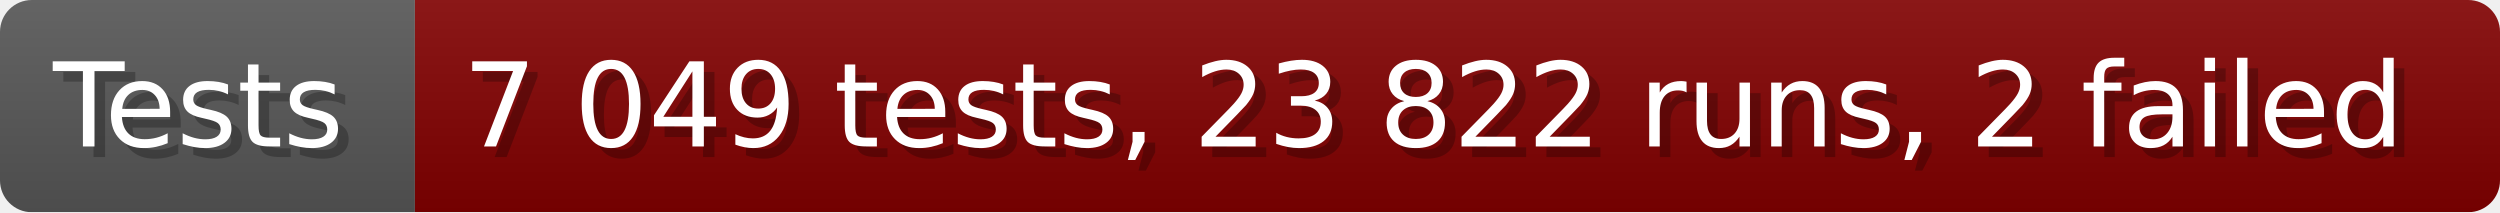
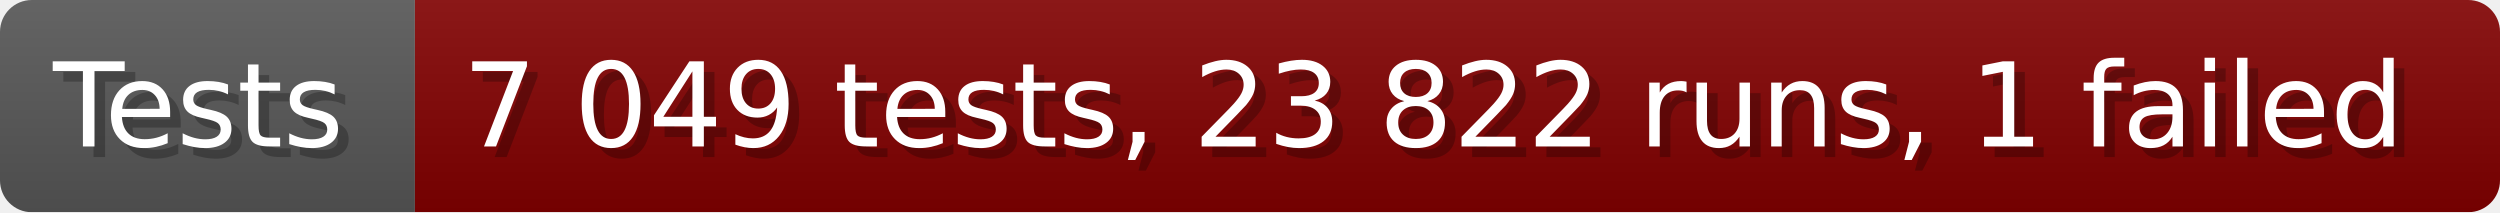
- <svg xmlns="http://www.w3.org/2000/svg" width="235.6" height="20" viewBox="0 0 2356 200" role="img" aria-label="Tests: 7 049 tests, 23 822 runs, 2 failed">
+ <svg xmlns="http://www.w3.org/2000/svg" width="235.6" height="20" viewBox="0 0 2356 200" role="img" aria-label="Tests: 7 049 tests, 23 822 runs, 1 failed">
  <linearGradient id="a" x2="0" y2="100%">
    <stop offset="0" stop-opacity=".1" stop-color="#EEE" />
    <stop offset="1" stop-opacity=".1" />
  </linearGradient>
  <mask id="m">
    <rect width="2356" height="200" rx="30" fill="#FFF" />
  </mask>
  <g mask="url(#m)">
    <rect width="391" height="200" fill="#555" />
    <rect width="1965" height="200" fill="#800000" x="391" />
    <rect width="2356" height="200" fill="url(#a)" />
  </g>
  <g aria-hidden="true" fill="#fff" text-anchor="start" font-family="Verdana,DejaVu Sans,sans-serif" font-size="110">
    <text x="60" y="148" textLength="291" fill="#000" opacity="0.25">Tests</text>
    <text x="50" y="138" textLength="291">Tests</text>
-     <text x="446" y="148" textLength="1865" fill="#000" opacity="0.25">7 049 tests, 23 822 runs, 2 failed</text>
-     <text x="436" y="138" textLength="1865">7 049 tests, 23 822 runs, 2 failed</text>
+     <text x="446" y="148" textLength="1865" fill="#000" opacity="0.25">7 049 tests, 23 822 runs, 1 failed</text>
+     <text x="436" y="138" textLength="1865">7 049 tests, 23 822 runs, 1 failed</text>
  </g>
</svg>
